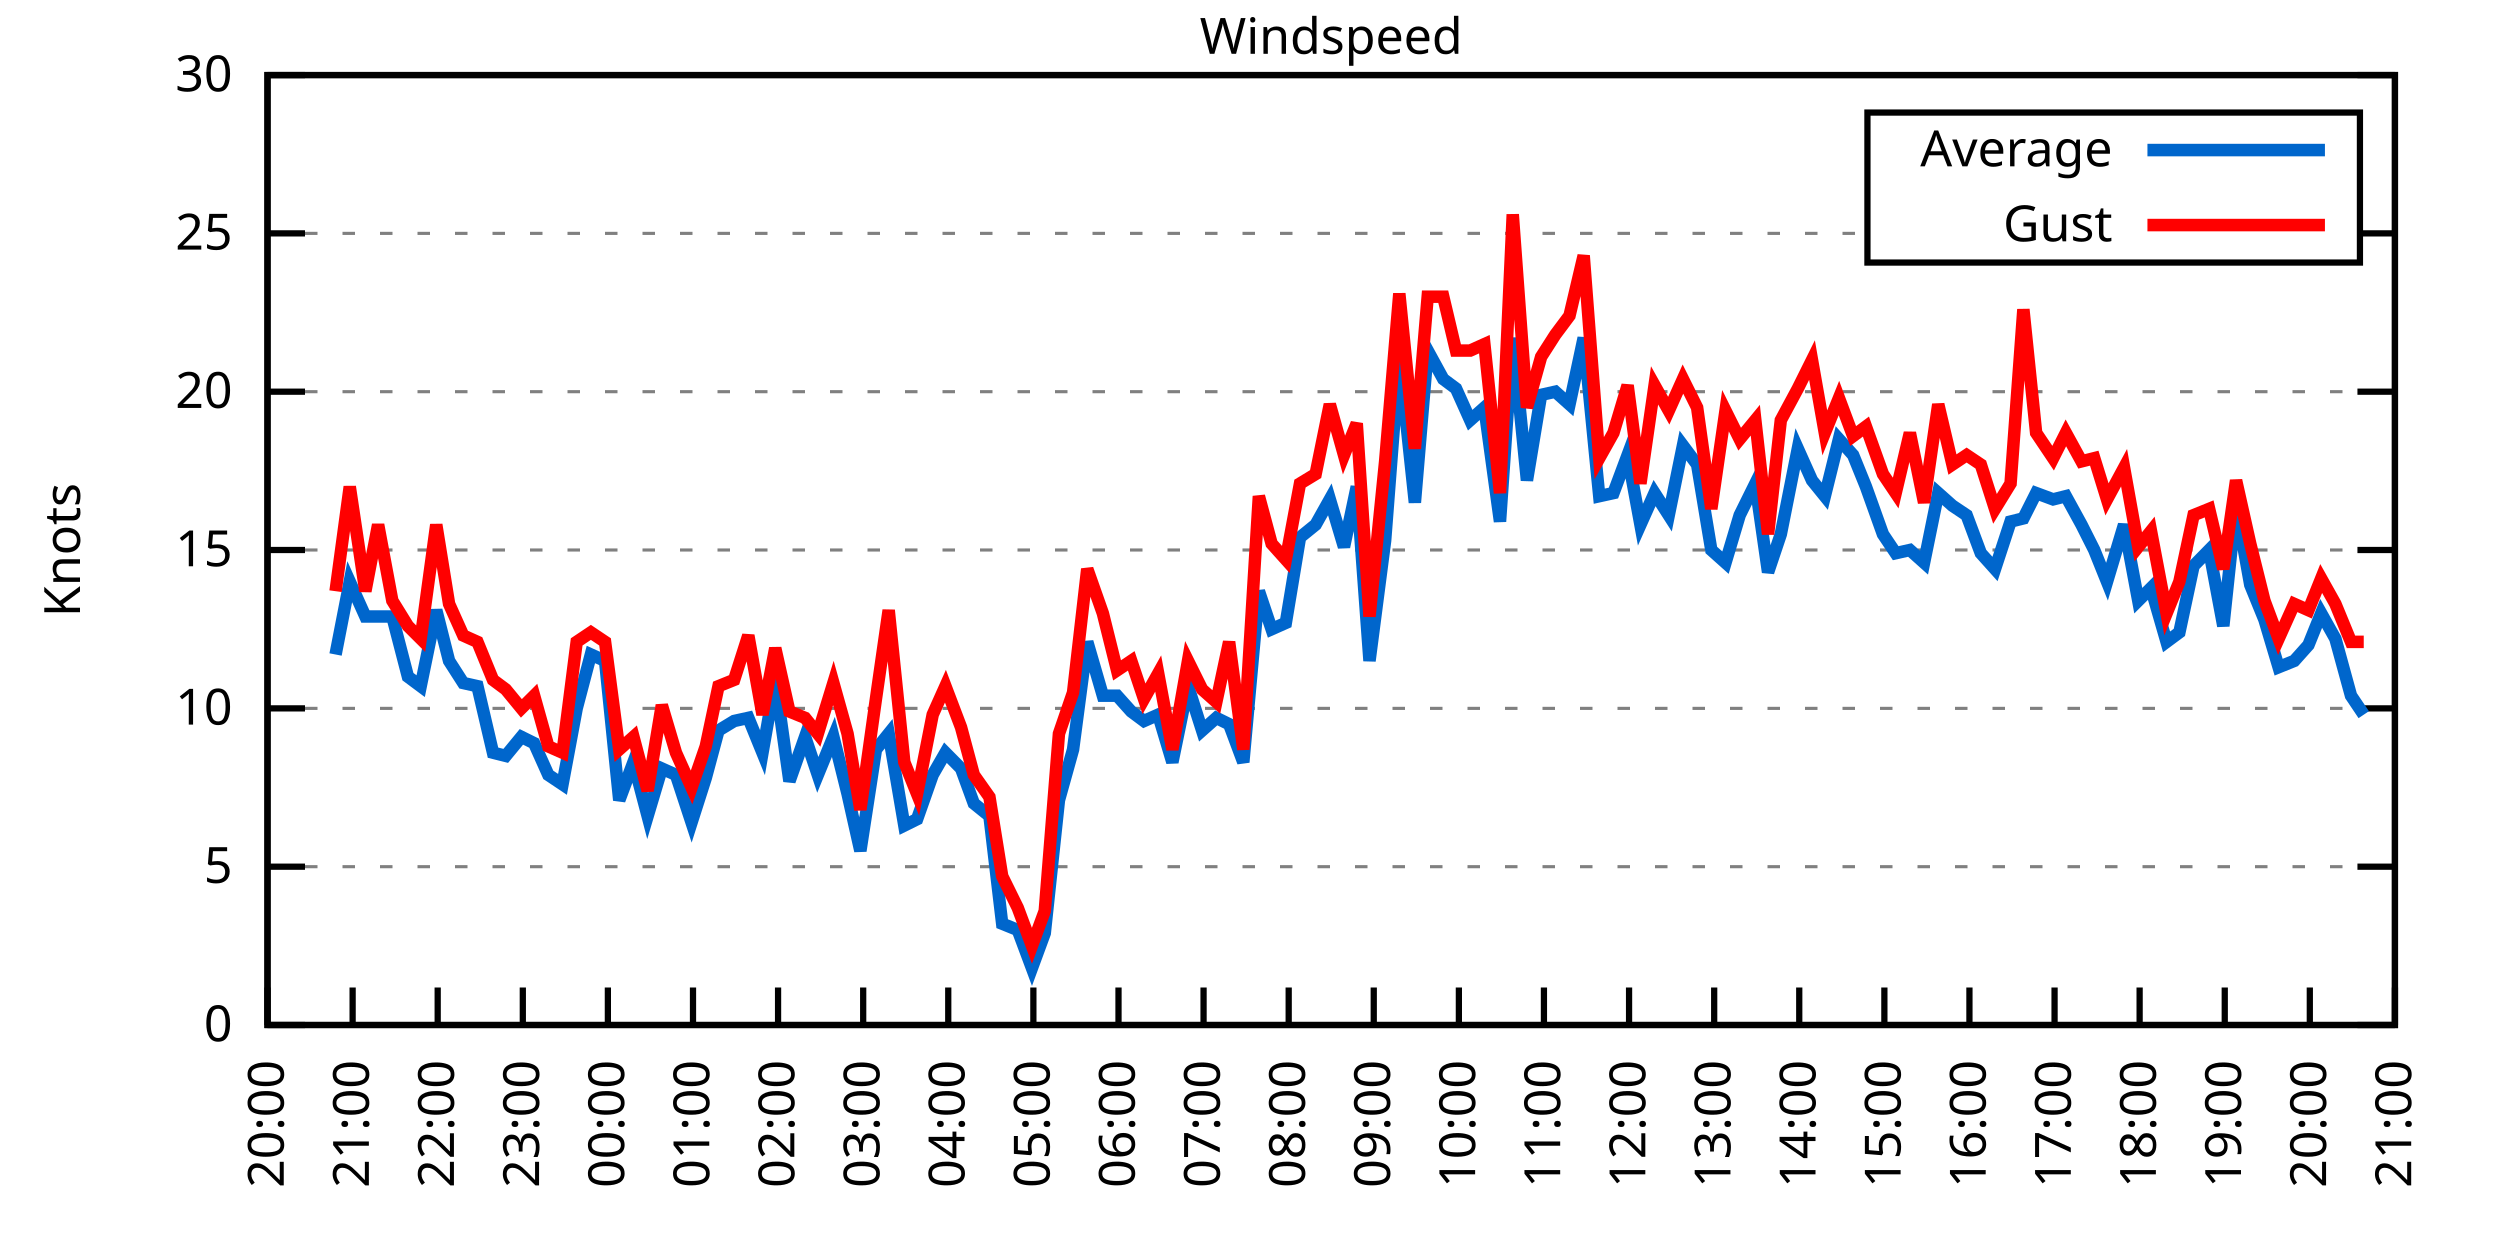
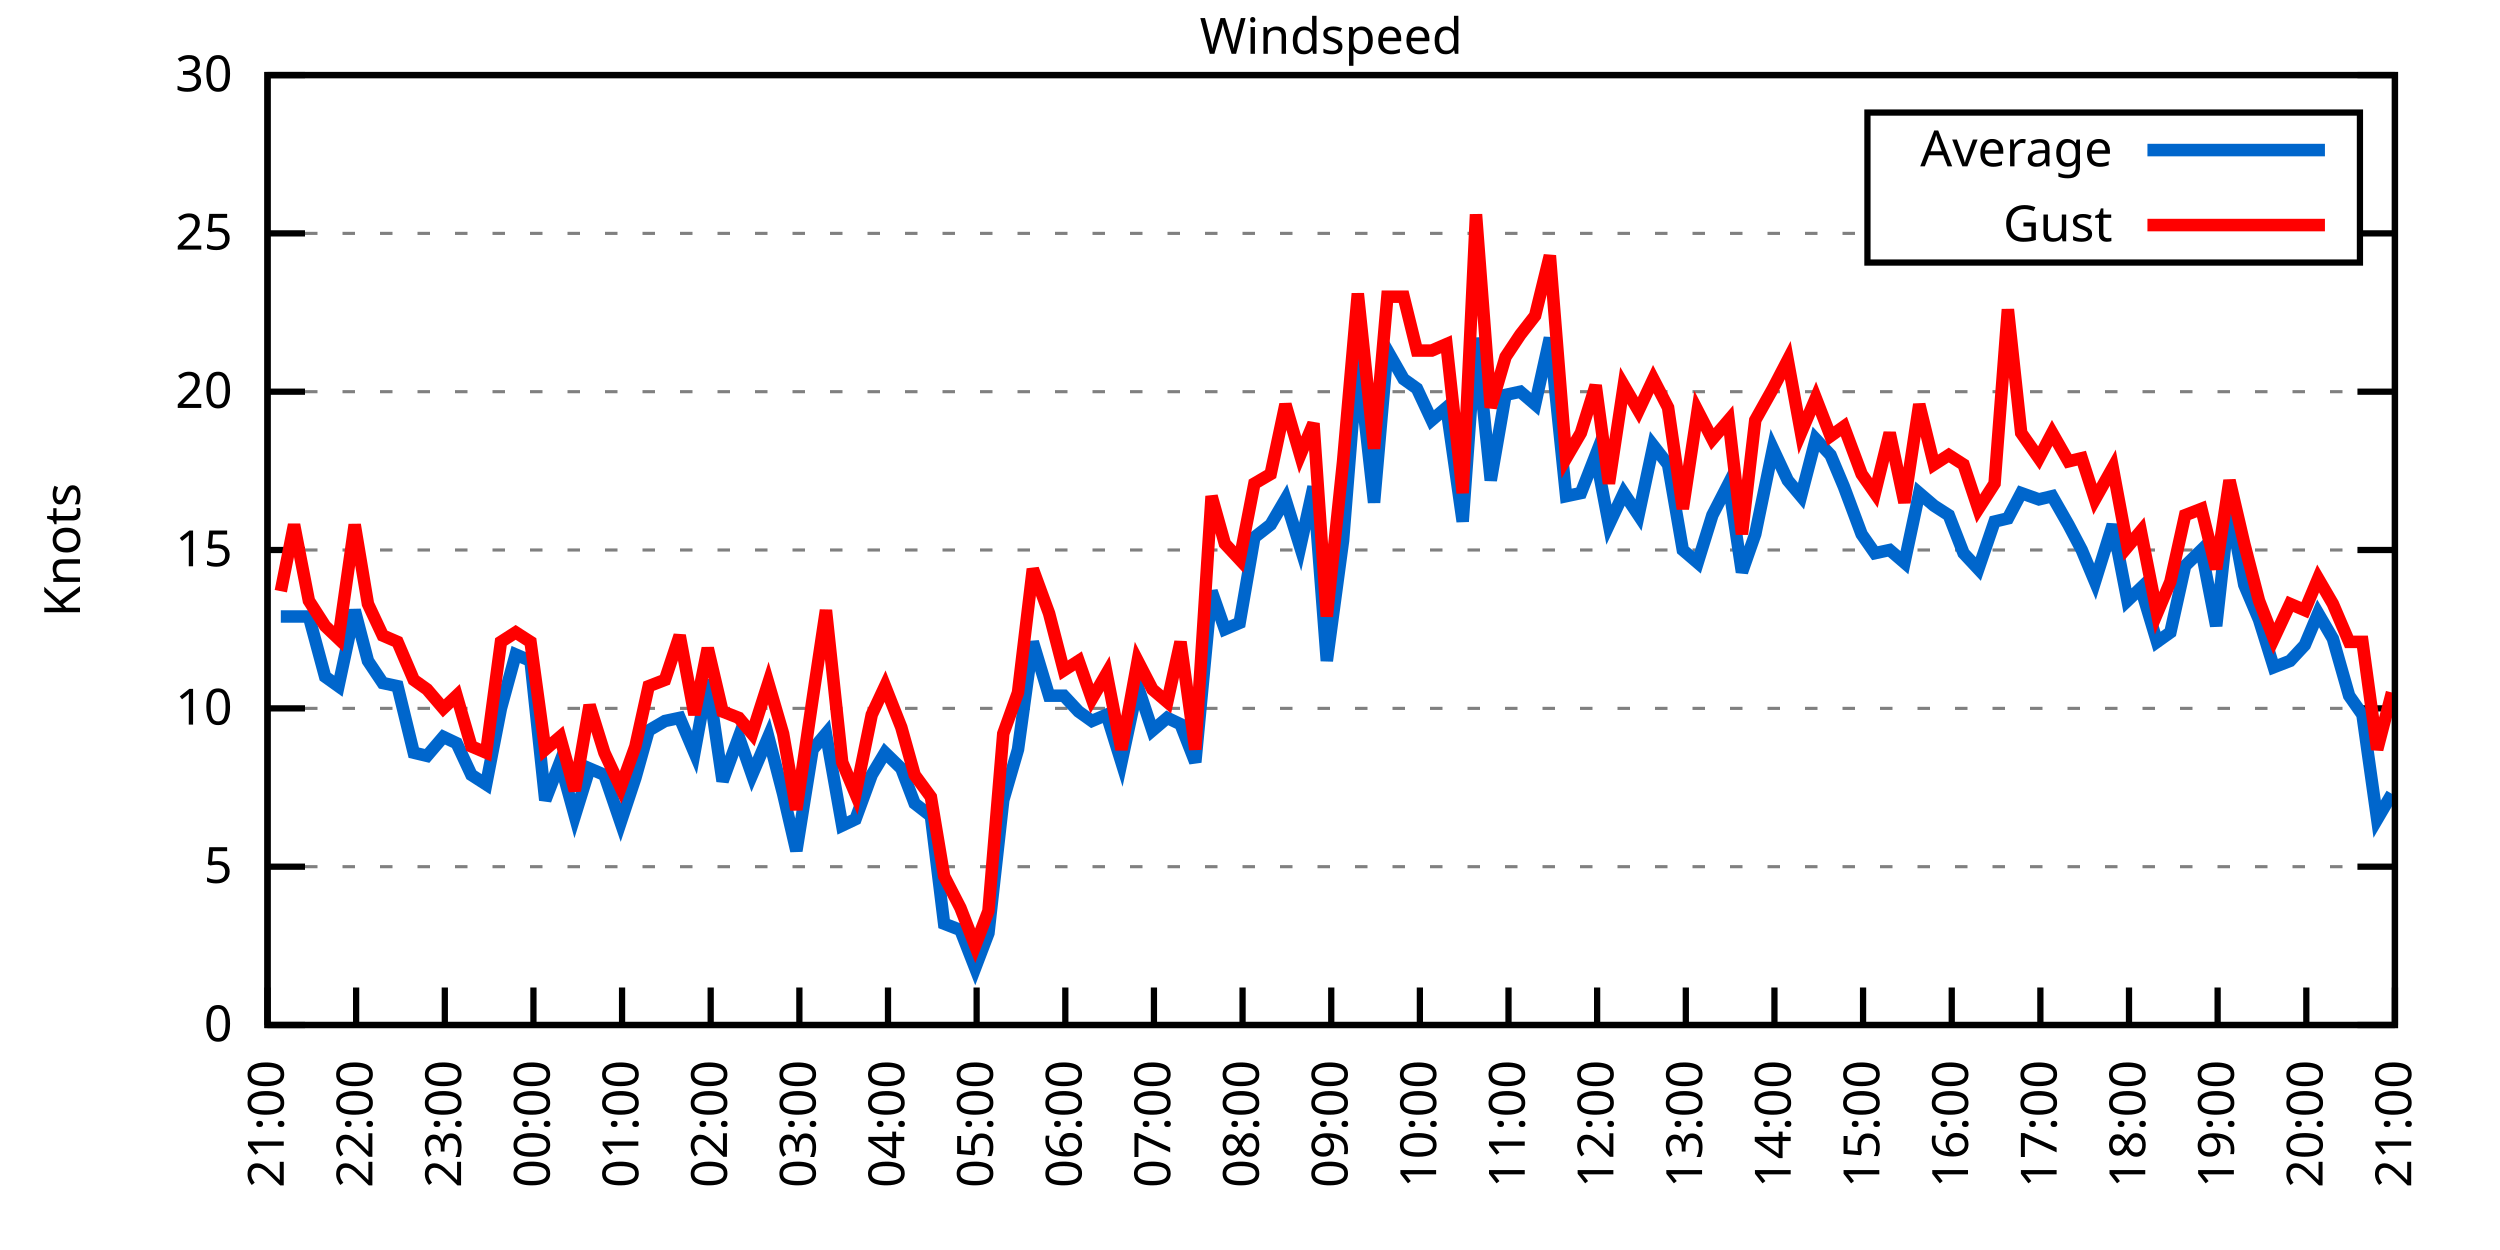
<svg xmlns="http://www.w3.org/2000/svg" xmlns:xlink="http://www.w3.org/1999/xlink" width="400" height="200" viewBox="0 0 400 200">
  <g id="gnuplot_canvas">
    <rect x="0" y="0" width="400" height="200" fill="none" />
    <defs>
      <circle id="gpDot" r="0.5" stroke-width="0.5" stroke="currentColor" />
      <path id="gpPt0" stroke-width="0.333" stroke="currentColor" d="M-1,0 h2 M0,-1 v2" />
      <path id="gpPt1" stroke-width="0.333" stroke="currentColor" d="M-1,-1 L1,1 M1,-1 L-1,1" />
      <path id="gpPt2" stroke-width="0.333" stroke="currentColor" d="M-1,0 L1,0 M0,-1 L0,1 M-1,-1 L1,1 M-1,1 L1,-1" />
      <rect id="gpPt3" stroke-width="0.333" stroke="currentColor" x="-1" y="-1" width="2" height="2" />
      <rect id="gpPt4" stroke-width="0.333" stroke="currentColor" fill="currentColor" x="-1" y="-1" width="2" height="2" />
      <circle id="gpPt5" stroke-width="0.333" stroke="currentColor" cx="0" cy="0" r="1" />
      <use xlink:href="#gpPt5" id="gpPt6" fill="currentColor" stroke="none" />
      <path id="gpPt7" stroke-width="0.333" stroke="currentColor" d="M0,-1.33 L-1.33,0.67 L1.33,0.67 z" />
      <use xlink:href="#gpPt7" id="gpPt8" fill="currentColor" stroke="none" />
      <use xlink:href="#gpPt7" id="gpPt9" stroke="currentColor" transform="rotate(180)" />
      <use xlink:href="#gpPt9" id="gpPt10" fill="currentColor" stroke="none" />
      <use xlink:href="#gpPt3" id="gpPt11" stroke="currentColor" transform="rotate(45)" />
      <use xlink:href="#gpPt11" id="gpPt12" fill="currentColor" stroke="none" />
      <path id="gpPt13" stroke-width="0.333" stroke="currentColor" d="M0,1.330 L1.265,0.411 L0.782,-1.067 L-0.782,-1.076 L-1.265,0.411 z" />
      <use xlink:href="#gpPt13" id="gpPt14" fill="currentColor" stroke="none" />
      <filter id="textbox" filterUnits="objectBoundingBox" x="0" y="0" height="1" width="1">
        <feFlood flood-color="white" flood-opacity="1" result="bgnd" />
        <feComposite in="SourceGraphic" in2="bgnd" operator="atop" />
      </filter>
      <filter id="greybox" filterUnits="objectBoundingBox" x="0" y="0" height="1" width="1">
        <feFlood flood-color="lightgrey" flood-opacity="1" result="grey" />
        <feComposite in="SourceGraphic" in2="grey" operator="atop" />
      </filter>
    </defs>
    <g fill="none" color="white" stroke="currentColor" stroke-width="1.00" stroke-linecap="butt" stroke-linejoin="miter">
</g>
    <g fill="none" color="black" stroke="currentColor" stroke-width="1.00" stroke-linecap="butt" stroke-linejoin="miter">
      <g stroke="none" shape-rendering="crispEdges">
        <polygon fill="rgb(255, 255, 255)" points="42.80,164.00 383.18,164.00 383.18,12.02 42.80,12.02 " />
      </g>
    </g>
    <g fill="none" color="black" stroke="currentColor" stroke-width="1.00" stroke-linecap="butt" stroke-linejoin="miter">
</g>
    <g fill="none" color="black" stroke="black" stroke-width="0.50" stroke-linecap="butt" stroke-linejoin="miter">
</g>
    <g fill="none" color="gray" stroke="currentColor" stroke-width="0.50" stroke-linecap="butt" stroke-linejoin="miter">
      <path stroke="gray" stroke-dasharray="2,4" class="gridline" d="M42.80,164.00 L383.19,164.00  " />
    </g>
    <g fill="none" color="gray" stroke="gray" stroke-width="1.00" stroke-linecap="butt" stroke-linejoin="miter">
</g>
    <g fill="none" color="black" stroke="currentColor" stroke-width="1.00" stroke-linecap="butt" stroke-linejoin="miter">
      <path stroke="black" d="M42.80,164.00 L48.80,164.00 M383.19,164.00 L377.19,164.00  " />
      <g transform="translate(37.20,166.60)" stroke="none" fill="black" font-family="Sans" font-size="8.00" text-anchor="end">
        <text>
          <tspan font-family="Sans"> 0</tspan>
        </text>
      </g>
    </g>
    <g fill="none" color="black" stroke="currentColor" stroke-width="1.00" stroke-linecap="butt" stroke-linejoin="miter">
</g>
    <g fill="none" color="black" stroke="black" stroke-width="0.50" stroke-linecap="butt" stroke-linejoin="miter">
</g>
    <g fill="none" color="gray" stroke="currentColor" stroke-width="0.50" stroke-linecap="butt" stroke-linejoin="miter">
      <path stroke="gray" stroke-dasharray="2,4" class="gridline" d="M42.80,138.67 L383.19,138.67  " />
    </g>
    <g fill="none" color="gray" stroke="gray" stroke-width="1.00" stroke-linecap="butt" stroke-linejoin="miter">
</g>
    <g fill="none" color="black" stroke="currentColor" stroke-width="1.00" stroke-linecap="butt" stroke-linejoin="miter">
      <path stroke="black" d="M42.80,138.67 L48.80,138.67 M383.19,138.67 L377.19,138.67  " />
      <g transform="translate(37.20,141.27)" stroke="none" fill="black" font-family="Sans" font-size="8.00" text-anchor="end">
        <text>
          <tspan font-family="Sans"> 5</tspan>
        </text>
      </g>
    </g>
    <g fill="none" color="black" stroke="currentColor" stroke-width="1.00" stroke-linecap="butt" stroke-linejoin="miter">
</g>
    <g fill="none" color="black" stroke="black" stroke-width="0.50" stroke-linecap="butt" stroke-linejoin="miter">
</g>
    <g fill="none" color="gray" stroke="currentColor" stroke-width="0.50" stroke-linecap="butt" stroke-linejoin="miter">
      <path stroke="gray" stroke-dasharray="2,4" class="gridline" d="M42.80,113.34 L383.19,113.34  " />
    </g>
    <g fill="none" color="gray" stroke="gray" stroke-width="1.00" stroke-linecap="butt" stroke-linejoin="miter">
</g>
    <g fill="none" color="black" stroke="currentColor" stroke-width="1.00" stroke-linecap="butt" stroke-linejoin="miter">
      <path stroke="black" d="M42.80,113.34 L48.80,113.34 M383.19,113.34 L377.19,113.34  " />
      <g transform="translate(37.20,115.94)" stroke="none" fill="black" font-family="Sans" font-size="8.00" text-anchor="end">
        <text>
          <tspan font-family="Sans"> 10</tspan>
        </text>
      </g>
    </g>
    <g fill="none" color="black" stroke="currentColor" stroke-width="1.00" stroke-linecap="butt" stroke-linejoin="miter">
</g>
    <g fill="none" color="black" stroke="black" stroke-width="0.50" stroke-linecap="butt" stroke-linejoin="miter">
</g>
    <g fill="none" color="gray" stroke="currentColor" stroke-width="0.50" stroke-linecap="butt" stroke-linejoin="miter">
      <path stroke="gray" stroke-dasharray="2,4" class="gridline" d="M42.80,88.00 L383.19,88.00  " />
    </g>
    <g fill="none" color="gray" stroke="gray" stroke-width="1.00" stroke-linecap="butt" stroke-linejoin="miter">
</g>
    <g fill="none" color="black" stroke="currentColor" stroke-width="1.00" stroke-linecap="butt" stroke-linejoin="miter">
      <path stroke="black" d="M42.80,88.00 L48.80,88.00 M383.19,88.00 L377.19,88.00  " />
      <g transform="translate(37.20,90.60)" stroke="none" fill="black" font-family="Sans" font-size="8.00" text-anchor="end">
        <text>
          <tspan font-family="Sans"> 15</tspan>
        </text>
      </g>
    </g>
    <g fill="none" color="black" stroke="currentColor" stroke-width="1.00" stroke-linecap="butt" stroke-linejoin="miter">
</g>
    <g fill="none" color="black" stroke="black" stroke-width="0.50" stroke-linecap="butt" stroke-linejoin="miter">
</g>
    <g fill="none" color="gray" stroke="currentColor" stroke-width="0.50" stroke-linecap="butt" stroke-linejoin="miter">
      <path stroke="gray" stroke-dasharray="2,4" class="gridline" d="M42.80,62.67 L383.19,62.67  " />
    </g>
    <g fill="none" color="gray" stroke="gray" stroke-width="1.00" stroke-linecap="butt" stroke-linejoin="miter">
</g>
    <g fill="none" color="black" stroke="currentColor" stroke-width="1.00" stroke-linecap="butt" stroke-linejoin="miter">
      <path stroke="black" d="M42.80,62.67 L48.80,62.67 M383.19,62.67 L377.19,62.67  " />
      <g transform="translate(37.20,65.27)" stroke="none" fill="black" font-family="Sans" font-size="8.00" text-anchor="end">
        <text>
          <tspan font-family="Sans"> 20</tspan>
        </text>
      </g>
    </g>
    <g fill="none" color="black" stroke="currentColor" stroke-width="1.00" stroke-linecap="butt" stroke-linejoin="miter">
</g>
    <g fill="none" color="black" stroke="black" stroke-width="0.50" stroke-linecap="butt" stroke-linejoin="miter">
</g>
    <g fill="none" color="gray" stroke="currentColor" stroke-width="0.50" stroke-linecap="butt" stroke-linejoin="miter">
      <path stroke="gray" stroke-dasharray="2,4" class="gridline" d="M42.80,37.34 L298.79,37.34 M377.59,37.34 L383.19,37.34  " />
    </g>
    <g fill="none" color="gray" stroke="gray" stroke-width="1.00" stroke-linecap="butt" stroke-linejoin="miter">
</g>
    <g fill="none" color="black" stroke="currentColor" stroke-width="1.00" stroke-linecap="butt" stroke-linejoin="miter">
      <path stroke="black" d="M42.80,37.34 L48.80,37.34 M383.19,37.34 L377.19,37.34  " />
      <g transform="translate(37.20,39.94)" stroke="none" fill="black" font-family="Sans" font-size="8.00" text-anchor="end">
        <text>
          <tspan font-family="Sans"> 25</tspan>
        </text>
      </g>
    </g>
    <g fill="none" color="black" stroke="currentColor" stroke-width="1.00" stroke-linecap="butt" stroke-linejoin="miter">
</g>
    <g fill="none" color="black" stroke="black" stroke-width="0.50" stroke-linecap="butt" stroke-linejoin="miter">
</g>
    <g fill="none" color="gray" stroke="currentColor" stroke-width="0.50" stroke-linecap="butt" stroke-linejoin="miter">
      <path stroke="gray" stroke-dasharray="2,4" class="gridline" d="M42.80,12.01 L383.19,12.01  " />
    </g>
    <g fill="none" color="gray" stroke="gray" stroke-width="1.00" stroke-linecap="butt" stroke-linejoin="miter">
</g>
    <g fill="none" color="black" stroke="currentColor" stroke-width="1.00" stroke-linecap="butt" stroke-linejoin="miter">
      <path stroke="black" d="M42.80,12.01 L48.80,12.01 M383.19,12.01 L377.19,12.01  " />
      <g transform="translate(37.20,14.61)" stroke="none" fill="black" font-family="Sans" font-size="8.00" text-anchor="end">
        <text>
          <tspan font-family="Sans"> 30</tspan>
        </text>
      </g>
    </g>
    <g fill="none" color="black" stroke="currentColor" stroke-width="1.00" stroke-linecap="butt" stroke-linejoin="miter">
      <path stroke="black" d="M42.80,164.00 L42.80,158.00  " />
      <g transform="translate(45.40,169.60) rotate(270.00)" stroke="none" fill="black" font-family="Sans" font-size="8.00" text-anchor="end">
        <text>
-           <tspan font-family="Sans">20:00</tspan>
-         </text>
-       </g>
-     </g>
-     <g fill="none" color="black" stroke="currentColor" stroke-width="1.00" stroke-linecap="butt" stroke-linejoin="miter">
-       <path stroke="black" d="M56.42,164.00 L56.42,158.00  " />
-       <g transform="translate(59.02,169.60) rotate(270.00)" stroke="none" fill="black" font-family="Sans" font-size="8.00" text-anchor="end">
-         <text>
          <tspan font-family="Sans">21:00</tspan>
        </text>
      </g>
    </g>
    <g fill="none" color="black" stroke="currentColor" stroke-width="1.00" stroke-linecap="butt" stroke-linejoin="miter">
-       <path stroke="black" d="M70.03,164.00 L70.03,158.00  " />
-       <g transform="translate(72.63,169.60) rotate(270.00)" stroke="none" fill="black" font-family="Sans" font-size="8.00" text-anchor="end">
+       <path stroke="black" d="M56.98,164.00 L56.98,158.00  " />
+       <g transform="translate(59.58,169.60) rotate(270.00)" stroke="none" fill="black" font-family="Sans" font-size="8.00" text-anchor="end">
        <text>
          <tspan font-family="Sans">22:00</tspan>
        </text>
      </g>
    </g>
    <g fill="none" color="black" stroke="currentColor" stroke-width="1.00" stroke-linecap="butt" stroke-linejoin="miter">
-       <path stroke="black" d="M83.65,164.00 L83.65,158.00  " />
-       <g transform="translate(86.25,169.60) rotate(270.00)" stroke="none" fill="black" font-family="Sans" font-size="8.00" text-anchor="end">
+       <path stroke="black" d="M71.17,164.00 L71.17,158.00  " />
+       <g transform="translate(73.77,169.60) rotate(270.00)" stroke="none" fill="black" font-family="Sans" font-size="8.00" text-anchor="end">
        <text>
          <tspan font-family="Sans">23:00</tspan>
        </text>
      </g>
    </g>
    <g fill="none" color="black" stroke="currentColor" stroke-width="1.00" stroke-linecap="butt" stroke-linejoin="miter">
-       <path stroke="black" d="M97.26,164.00 L97.26,158.00  " />
-       <g transform="translate(99.86,169.60) rotate(270.00)" stroke="none" fill="black" font-family="Sans" font-size="8.00" text-anchor="end">
+       <path stroke="black" d="M85.35,164.00 L85.35,158.00  " />
+       <g transform="translate(87.95,169.60) rotate(270.00)" stroke="none" fill="black" font-family="Sans" font-size="8.00" text-anchor="end">
        <text>
          <tspan font-family="Sans">00:00</tspan>
        </text>
      </g>
    </g>
    <g fill="none" color="black" stroke="currentColor" stroke-width="1.00" stroke-linecap="butt" stroke-linejoin="miter">
-       <path stroke="black" d="M110.88,164.00 L110.88,158.00  " />
-       <g transform="translate(113.48,169.60) rotate(270.00)" stroke="none" fill="black" font-family="Sans" font-size="8.00" text-anchor="end">
+       <path stroke="black" d="M99.53,164.00 L99.53,158.00  " />
+       <g transform="translate(102.13,169.60) rotate(270.00)" stroke="none" fill="black" font-family="Sans" font-size="8.00" text-anchor="end">
        <text>
          <tspan font-family="Sans">01:00</tspan>
        </text>
      </g>
    </g>
    <g fill="none" color="black" stroke="currentColor" stroke-width="1.00" stroke-linecap="butt" stroke-linejoin="miter">
-       <path stroke="black" d="M124.49,164.00 L124.49,158.00  " />
-       <g transform="translate(127.09,169.60) rotate(270.00)" stroke="none" fill="black" font-family="Sans" font-size="8.00" text-anchor="end">
+       <path stroke="black" d="M113.71,164.00 L113.71,158.00  " />
+       <g transform="translate(116.31,169.60) rotate(270.00)" stroke="none" fill="black" font-family="Sans" font-size="8.00" text-anchor="end">
        <text>
          <tspan font-family="Sans">02:00</tspan>
        </text>
      </g>
    </g>
    <g fill="none" color="black" stroke="currentColor" stroke-width="1.00" stroke-linecap="butt" stroke-linejoin="miter">
-       <path stroke="black" d="M138.11,164.00 L138.11,158.00  " />
-       <g transform="translate(140.71,169.60) rotate(270.00)" stroke="none" fill="black" font-family="Sans" font-size="8.00" text-anchor="end">
+       <path stroke="black" d="M127.90,164.00 L127.90,158.00  " />
+       <g transform="translate(130.50,169.60) rotate(270.00)" stroke="none" fill="black" font-family="Sans" font-size="8.00" text-anchor="end">
        <text>
          <tspan font-family="Sans">03:00</tspan>
        </text>
      </g>
    </g>
    <g fill="none" color="black" stroke="currentColor" stroke-width="1.00" stroke-linecap="butt" stroke-linejoin="miter">
-       <path stroke="black" d="M151.72,164.00 L151.72,158.00  " />
-       <g transform="translate(154.32,169.60) rotate(270.00)" stroke="none" fill="black" font-family="Sans" font-size="8.00" text-anchor="end">
+       <path stroke="black" d="M142.08,164.00 L142.08,158.00  " />
+       <g transform="translate(144.68,169.60) rotate(270.00)" stroke="none" fill="black" font-family="Sans" font-size="8.00" text-anchor="end">
        <text>
          <tspan font-family="Sans">04:00</tspan>
        </text>
      </g>
    </g>
    <g fill="none" color="black" stroke="currentColor" stroke-width="1.00" stroke-linecap="butt" stroke-linejoin="miter">
-       <path stroke="black" d="M165.34,164.00 L165.34,158.00  " />
-       <g transform="translate(167.94,169.60) rotate(270.00)" stroke="none" fill="black" font-family="Sans" font-size="8.00" text-anchor="end">
+       <path stroke="black" d="M156.26,164.00 L156.26,158.00  " />
+       <g transform="translate(158.86,169.60) rotate(270.00)" stroke="none" fill="black" font-family="Sans" font-size="8.00" text-anchor="end">
        <text>
          <tspan font-family="Sans">05:00</tspan>
        </text>
      </g>
    </g>
    <g fill="none" color="black" stroke="currentColor" stroke-width="1.00" stroke-linecap="butt" stroke-linejoin="miter">
-       <path stroke="black" d="M178.96,164.00 L178.96,158.00  " />
-       <g transform="translate(181.56,169.60) rotate(270.00)" stroke="none" fill="black" font-family="Sans" font-size="8.00" text-anchor="end">
+       <path stroke="black" d="M170.45,164.00 L170.45,158.00  " />
+       <g transform="translate(173.05,169.60) rotate(270.00)" stroke="none" fill="black" font-family="Sans" font-size="8.00" text-anchor="end">
        <text>
          <tspan font-family="Sans">06:00</tspan>
        </text>
      </g>
    </g>
    <g fill="none" color="black" stroke="currentColor" stroke-width="1.00" stroke-linecap="butt" stroke-linejoin="miter">
-       <path stroke="black" d="M192.57,164.00 L192.57,158.00  " />
-       <g transform="translate(195.17,169.60) rotate(270.00)" stroke="none" fill="black" font-family="Sans" font-size="8.00" text-anchor="end">
+       <path stroke="black" d="M184.63,164.00 L184.63,158.00  " />
+       <g transform="translate(187.23,169.60) rotate(270.00)" stroke="none" fill="black" font-family="Sans" font-size="8.00" text-anchor="end">
        <text>
          <tspan font-family="Sans">07:00</tspan>
        </text>
      </g>
    </g>
    <g fill="none" color="black" stroke="currentColor" stroke-width="1.00" stroke-linecap="butt" stroke-linejoin="miter">
-       <path stroke="black" d="M206.19,164.00 L206.19,158.00  " />
-       <g transform="translate(208.79,169.60) rotate(270.00)" stroke="none" fill="black" font-family="Sans" font-size="8.00" text-anchor="end">
+       <path stroke="black" d="M198.81,164.00 L198.81,158.00  " />
+       <g transform="translate(201.41,169.60) rotate(270.00)" stroke="none" fill="black" font-family="Sans" font-size="8.00" text-anchor="end">
        <text>
          <tspan font-family="Sans">08:00</tspan>
        </text>
      </g>
    </g>
    <g fill="none" color="black" stroke="currentColor" stroke-width="1.00" stroke-linecap="butt" stroke-linejoin="miter">
-       <path stroke="black" d="M219.80,164.00 L219.80,158.00  " />
-       <g transform="translate(222.40,169.60) rotate(270.00)" stroke="none" fill="black" font-family="Sans" font-size="8.00" text-anchor="end">
+       <path stroke="black" d="M213.00,164.00 L213.00,158.00  " />
+       <g transform="translate(215.60,169.60) rotate(270.00)" stroke="none" fill="black" font-family="Sans" font-size="8.00" text-anchor="end">
        <text>
          <tspan font-family="Sans">09:00</tspan>
        </text>
      </g>
    </g>
    <g fill="none" color="black" stroke="currentColor" stroke-width="1.00" stroke-linecap="butt" stroke-linejoin="miter">
-       <path stroke="black" d="M233.42,164.00 L233.42,158.00  " />
-       <g transform="translate(236.02,169.60) rotate(270.00)" stroke="none" fill="black" font-family="Sans" font-size="8.00" text-anchor="end">
+       <path stroke="black" d="M227.18,164.00 L227.18,158.00  " />
+       <g transform="translate(229.78,169.60) rotate(270.00)" stroke="none" fill="black" font-family="Sans" font-size="8.00" text-anchor="end">
        <text>
          <tspan font-family="Sans">10:00</tspan>
        </text>
      </g>
    </g>
    <g fill="none" color="black" stroke="currentColor" stroke-width="1.00" stroke-linecap="butt" stroke-linejoin="miter">
-       <path stroke="black" d="M247.03,164.00 L247.03,158.00  " />
-       <g transform="translate(249.63,169.60) rotate(270.00)" stroke="none" fill="black" font-family="Sans" font-size="8.00" text-anchor="end">
+       <path stroke="black" d="M241.36,164.00 L241.36,158.00  " />
+       <g transform="translate(243.96,169.60) rotate(270.00)" stroke="none" fill="black" font-family="Sans" font-size="8.00" text-anchor="end">
        <text>
          <tspan font-family="Sans">11:00</tspan>
        </text>
      </g>
    </g>
    <g fill="none" color="black" stroke="currentColor" stroke-width="1.00" stroke-linecap="butt" stroke-linejoin="miter">
-       <path stroke="black" d="M260.65,164.00 L260.65,158.00  " />
-       <g transform="translate(263.25,169.60) rotate(270.00)" stroke="none" fill="black" font-family="Sans" font-size="8.00" text-anchor="end">
+       <path stroke="black" d="M255.54,164.00 L255.54,158.00  " />
+       <g transform="translate(258.14,169.60) rotate(270.00)" stroke="none" fill="black" font-family="Sans" font-size="8.00" text-anchor="end">
        <text>
          <tspan font-family="Sans">12:00</tspan>
        </text>
      </g>
    </g>
    <g fill="none" color="black" stroke="currentColor" stroke-width="1.00" stroke-linecap="butt" stroke-linejoin="miter">
-       <path stroke="black" d="M274.27,164.00 L274.27,158.00  " />
-       <g transform="translate(276.87,169.60) rotate(270.00)" stroke="none" fill="black" font-family="Sans" font-size="8.00" text-anchor="end">
+       <path stroke="black" d="M269.73,164.00 L269.73,158.00  " />
+       <g transform="translate(272.33,169.60) rotate(270.00)" stroke="none" fill="black" font-family="Sans" font-size="8.00" text-anchor="end">
        <text>
          <tspan font-family="Sans">13:00</tspan>
        </text>
      </g>
    </g>
    <g fill="none" color="black" stroke="currentColor" stroke-width="1.00" stroke-linecap="butt" stroke-linejoin="miter">
-       <path stroke="black" d="M287.88,164.00 L287.88,158.00  " />
-       <g transform="translate(290.48,169.60) rotate(270.00)" stroke="none" fill="black" font-family="Sans" font-size="8.00" text-anchor="end">
+       <path stroke="black" d="M283.91,164.00 L283.91,158.00  " />
+       <g transform="translate(286.51,169.60) rotate(270.00)" stroke="none" fill="black" font-family="Sans" font-size="8.00" text-anchor="end">
        <text>
          <tspan font-family="Sans">14:00</tspan>
        </text>
      </g>
    </g>
    <g fill="none" color="black" stroke="currentColor" stroke-width="1.00" stroke-linecap="butt" stroke-linejoin="miter">
-       <path stroke="black" d="M301.50,164.00 L301.50,158.00  " />
-       <g transform="translate(304.10,169.60) rotate(270.00)" stroke="none" fill="black" font-family="Sans" font-size="8.00" text-anchor="end">
+       <path stroke="black" d="M298.09,164.00 L298.09,158.00  " />
+       <g transform="translate(300.69,169.60) rotate(270.00)" stroke="none" fill="black" font-family="Sans" font-size="8.00" text-anchor="end">
        <text>
          <tspan font-family="Sans">15:00</tspan>
        </text>
      </g>
    </g>
    <g fill="none" color="black" stroke="currentColor" stroke-width="1.00" stroke-linecap="butt" stroke-linejoin="miter">
-       <path stroke="black" d="M315.11,164.00 L315.11,158.00  " />
-       <g transform="translate(317.71,169.60) rotate(270.00)" stroke="none" fill="black" font-family="Sans" font-size="8.00" text-anchor="end">
+       <path stroke="black" d="M312.28,164.00 L312.28,158.00  " />
+       <g transform="translate(314.88,169.60) rotate(270.00)" stroke="none" fill="black" font-family="Sans" font-size="8.00" text-anchor="end">
        <text>
          <tspan font-family="Sans">16:00</tspan>
        </text>
      </g>
    </g>
    <g fill="none" color="black" stroke="currentColor" stroke-width="1.00" stroke-linecap="butt" stroke-linejoin="miter">
-       <path stroke="black" d="M328.73,164.00 L328.73,158.00  " />
-       <g transform="translate(331.33,169.60) rotate(270.00)" stroke="none" fill="black" font-family="Sans" font-size="8.00" text-anchor="end">
+       <path stroke="black" d="M326.46,164.00 L326.46,158.00  " />
+       <g transform="translate(329.06,169.60) rotate(270.00)" stroke="none" fill="black" font-family="Sans" font-size="8.00" text-anchor="end">
        <text>
          <tspan font-family="Sans">17:00</tspan>
        </text>
      </g>
    </g>
    <g fill="none" color="black" stroke="currentColor" stroke-width="1.00" stroke-linecap="butt" stroke-linejoin="miter">
-       <path stroke="black" d="M342.34,164.00 L342.34,158.00  " />
-       <g transform="translate(344.94,169.60) rotate(270.00)" stroke="none" fill="black" font-family="Sans" font-size="8.00" text-anchor="end">
+       <path stroke="black" d="M340.64,164.00 L340.64,158.00  " />
+       <g transform="translate(343.24,169.60) rotate(270.00)" stroke="none" fill="black" font-family="Sans" font-size="8.00" text-anchor="end">
        <text>
          <tspan font-family="Sans">18:00</tspan>
        </text>
      </g>
    </g>
    <g fill="none" color="black" stroke="currentColor" stroke-width="1.00" stroke-linecap="butt" stroke-linejoin="miter">
-       <path stroke="black" d="M355.96,164.00 L355.96,158.00  " />
-       <g transform="translate(358.56,169.60) rotate(270.00)" stroke="none" fill="black" font-family="Sans" font-size="8.00" text-anchor="end">
+       <path stroke="black" d="M354.82,164.00 L354.82,158.00  " />
+       <g transform="translate(357.42,169.60) rotate(270.00)" stroke="none" fill="black" font-family="Sans" font-size="8.00" text-anchor="end">
        <text>
          <tspan font-family="Sans">19:00</tspan>
        </text>
      </g>
    </g>
    <g fill="none" color="black" stroke="currentColor" stroke-width="1.00" stroke-linecap="butt" stroke-linejoin="miter">
-       <path stroke="black" d="M369.57,164.00 L369.57,158.00  " />
-       <g transform="translate(372.17,169.60) rotate(270.00)" stroke="none" fill="black" font-family="Sans" font-size="8.00" text-anchor="end">
+       <path stroke="black" d="M369.01,164.00 L369.01,158.00  " />
+       <g transform="translate(371.61,169.60) rotate(270.00)" stroke="none" fill="black" font-family="Sans" font-size="8.00" text-anchor="end">
        <text>
          <tspan font-family="Sans">20:00</tspan>
        </text>
      </g>
    </g>
    <g fill="none" color="black" stroke="currentColor" stroke-width="1.00" stroke-linecap="butt" stroke-linejoin="miter">
      <path stroke="black" d="M383.19,164.00 L383.19,158.00  " />
      <g transform="translate(385.79,169.60) rotate(270.00)" stroke="none" fill="black" font-family="Sans" font-size="8.00" text-anchor="end">
        <text>
          <tspan font-family="Sans">21:00</tspan>
        </text>
      </g>
    </g>
    <g fill="none" color="black" stroke="currentColor" stroke-width="1.00" stroke-linecap="butt" stroke-linejoin="miter">
</g>
    <g fill="none" color="black" stroke="currentColor" stroke-width="1.00" stroke-linecap="butt" stroke-linejoin="miter">
      <path stroke="black" d="M42.80,12.01 L42.80,164.00 L383.19,164.00 L383.19,12.01 L42.80,12.01 Z  " />
    </g>
    <g fill="none" color="black" stroke="currentColor" stroke-width="1.00" stroke-linecap="butt" stroke-linejoin="miter">
</g>
    <g fill="none" color="black" stroke="currentColor" stroke-width="1.00" stroke-linecap="butt" stroke-linejoin="miter">
      <path stroke="black" d="M298.79,42.01 L298.79,18.01 L377.59,18.01 L377.59,42.01 L298.79,42.01 Z  " />
    </g>
    <g id="Windspeed_plot_1">
      <g fill="none" color="white" stroke="black" stroke-width="2.00" stroke-linecap="butt" stroke-linejoin="miter">
</g>
      <g fill="none" color="black" stroke="currentColor" stroke-width="2.00" stroke-linecap="butt" stroke-linejoin="miter">
        <g transform="translate(337.99,26.61)" stroke="none" fill="black" font-family="Sans" font-size="8.00" text-anchor="end">
          <text>
            <tspan font-family="Sans">Average</tspan>
          </text>
        </g>
      </g>
      <g fill="none" color="black" stroke="currentColor" stroke-width="2.00" stroke-linecap="butt" stroke-linejoin="miter">
-         <path stroke="rgb(  0, 102, 204)" d="M343.59,24.01 L371.99,24.01 M53.69,104.72 L55.96,93.07 L58.46,98.64 L60.50,98.64 L62.77,98.64 L65.27,108.27   L67.31,109.79 L69.80,97.63 L71.85,105.74 L74.12,109.28 L76.39,109.79 L78.88,120.43 L80.92,120.94 L83.42,117.90   L85.46,118.91 L87.73,123.98 L90.00,125.50 L92.27,113.34 L94.54,104.72 L96.81,105.74 L99.08,128.03 L101.35,121.95   L103.62,130.56 L105.89,122.96 L108.15,123.98 L110.65,131.58 L112.92,124.48 L114.96,116.88 L117.46,115.36 L119.73,114.86   L122.00,120.43 L124.04,108.78 L126.31,124.99 L128.81,117.90 L130.85,123.98 L133.34,117.90 L135.61,127.02 L137.66,136.14   L140.15,119.92 L142.19,117.39 L144.69,132.08 L146.73,131.07 L149.23,123.98 L151.27,120.43 L153.77,122.96 L155.81,128.54   L158.31,130.56 L160.35,147.79 L162.84,148.80 L165.11,154.88 L167.16,149.31 L169.43,128.03 L171.69,119.92 L173.96,102.70   L176.46,111.31 L178.73,111.31 L181.00,113.84 L183.04,115.36 L185.31,114.35 L187.58,121.95 L190.08,109.79 L192.34,116.88   L194.61,114.86 L196.66,115.87 L198.93,121.95 L201.42,94.59 L203.46,100.67 L205.73,99.66 L208.00,85.98 L210.50,83.95   L212.77,79.90 L215.04,87.50 L217.08,77.87 L219.12,105.74 L221.62,86.49 L223.89,57.10 L226.38,80.41 L228.43,56.09   L230.92,60.65 L232.96,62.17 L235.23,67.23 L237.50,65.21 L240.00,83.45 L242.04,54.06 L244.31,76.86 L246.58,63.18   L248.85,62.67 L251.12,64.70 L253.39,54.06 L255.88,79.39 L258.15,78.89 L260.42,72.81 L262.47,83.95 L264.73,78.89   L267.00,82.43 L269.27,71.29 L271.54,74.33 L273.81,88.00 L276.08,90.03 L278.35,82.43 L280.85,77.37 L282.89,91.55   L284.93,85.47 L287.65,71.79 L289.92,76.86 L291.97,79.39 L294.23,70.27 L296.50,72.81 L298.55,77.87 L301.27,85.47   L303.31,88.51 L305.58,88.00 L307.85,90.03 L310.12,78.89 L312.39,80.91 L314.66,82.43 L316.93,88.51 L319.20,91.04   L321.69,83.45 L323.74,82.94 L325.78,78.89 L328.50,79.90 L330.54,79.39 L333.04,83.95 L335.08,88.00 L337.12,93.07   L339.85,83.95 L342.12,96.11 L344.16,94.08 L346.65,102.70 L348.70,101.18 L350.97,90.54 L353.46,88.00 L355.73,100.16   L357.77,80.91 L360.04,93.58 L362.31,99.15 L364.58,106.75 L367.08,105.74 L369.35,103.20 L371.39,98.14 L373.66,102.19   L376.16,111.31 L378.20,114.35  " />
+         <path stroke="rgb(  0, 102, 204)" d="M343.59,24.01 L371.99,24.01 M44.93,98.64 L47.05,98.64 L49.42,98.64 L52.02,108.27 L54.15,109.79 L56.75,97.63   L58.87,105.74 L61.24,109.28 L63.60,109.79 L66.20,120.43 L68.33,120.94 L70.93,117.90 L73.06,118.91 L75.42,123.98   L77.78,125.50 L80.15,113.34 L82.51,104.72 L84.88,105.74 L87.24,128.03 L89.60,121.95 L91.97,130.56 L94.33,122.96   L96.70,123.98 L99.30,131.58 L101.66,124.48 L103.79,116.88 L106.39,115.36 L108.75,114.86 L111.11,120.43 L113.24,108.78   L115.61,124.99 L118.21,117.90 L120.33,123.98 L122.93,117.90 L125.30,127.02 L127.42,136.14 L130.02,119.92 L132.15,117.39   L134.75,132.08 L136.88,131.07 L139.48,123.98 L141.61,120.43 L144.21,122.96 L146.34,128.54 L148.94,130.56 L151.06,147.79   L153.66,148.80 L156.03,154.88 L158.15,149.31 L160.52,128.03 L162.88,119.92 L165.25,102.70 L167.85,111.31 L170.21,111.31   L172.57,113.84 L174.70,115.36 L177.06,114.35 L179.43,121.95 L182.03,109.79 L184.39,116.88 L186.76,114.86 L188.88,115.87   L191.25,121.95 L193.85,94.59 L195.98,100.67 L198.34,99.66 L200.70,85.98 L203.30,83.95 L205.67,79.90 L208.03,87.50   L210.16,77.87 L212.29,105.74 L214.89,86.49 L217.25,57.10 L219.85,80.41 L221.98,56.09 L224.58,60.65 L226.71,62.17   L229.07,67.23 L231.43,65.21 L234.03,83.45 L236.16,54.06 L238.52,76.86 L240.89,63.18 L243.25,62.67 L245.62,64.70   L247.98,54.06 L250.58,79.39 L252.94,78.89 L255.31,72.81 L257.43,83.95 L259.80,78.89 L262.16,82.43 L264.53,71.29   L266.89,74.33 L269.25,88.00 L271.62,90.03 L273.98,82.43 L276.58,77.37 L278.71,91.55 L280.84,85.47 L283.67,71.79   L286.04,76.86 L288.16,79.39 L290.53,70.27 L292.89,72.81 L295.02,77.87 L297.86,85.47 L299.98,88.51 L302.35,88.00   L304.71,90.03 L307.08,78.89 L309.44,80.91 L311.80,82.43 L314.17,88.51 L316.53,91.04 L319.13,83.45 L321.26,82.94   L323.39,78.89 L326.22,79.90 L328.35,79.39 L330.95,83.95 L333.08,88.00 L335.20,93.07 L338.04,83.95 L340.40,96.11   L342.53,94.08 L345.13,102.70 L347.26,101.18 L349.62,90.54 L352.22,88.00 L354.59,100.16 L356.72,80.91 L359.08,93.58   L361.44,99.15 L363.81,106.75 L366.41,105.74 L368.77,103.20 L370.90,98.14 L373.26,102.19 L375.86,111.31 L377.99,114.35   L380.35,131.07 L382.72,127.02  " />
      </g>
    </g>
    <g id="Windspeed_plot_2">
      <g fill="none" color="black" stroke="currentColor" stroke-width="2.00" stroke-linecap="butt" stroke-linejoin="miter">
        <g transform="translate(337.99,38.61)" stroke="none" fill="black" font-family="Sans" font-size="8.00" text-anchor="end">
          <text>
            <tspan font-family="Sans">Gust</tspan>
          </text>
        </g>
      </g>
      <g fill="none" color="black" stroke="currentColor" stroke-width="2.00" stroke-linecap="butt" stroke-linejoin="miter">
-         <path stroke="rgb(255,   0,   0)" d="M343.59,36.01 L371.99,36.01 M53.69,94.59 L55.96,77.87 L58.46,94.59 L60.50,83.95 L62.77,96.11 L65.27,100.16   L67.31,102.19 L69.80,83.95 L71.85,96.62 L74.12,101.68 L76.39,102.70 L78.88,108.78 L80.92,110.30 L83.42,113.34   L85.46,111.31 L87.73,119.42 L90.00,120.43 L92.27,102.70 L94.54,101.18 L96.81,102.70 L99.08,119.92 L101.35,117.90   L103.62,126.51 L105.89,112.83 L108.15,120.43 L110.65,126.00 L112.92,119.42 L114.96,109.79 L117.46,108.78 L119.73,101.68   L122.00,114.35 L124.04,103.71 L126.31,113.84 L128.81,114.86 L130.85,117.39 L133.34,109.28 L135.61,117.39 L137.66,129.55   L140.15,111.82 L142.19,97.63 L144.69,121.95 L146.73,127.02 L149.23,114.35 L151.27,109.79 L153.77,116.38 L155.81,123.98   L158.31,127.52 L160.35,140.19 L162.84,145.25 L165.11,151.33 L167.16,145.76 L169.43,117.39 L171.69,110.80 L173.96,91.04   L176.46,98.14 L178.73,107.26 L181.00,105.74 L183.04,111.82 L185.31,107.76 L187.58,119.92 L190.08,105.74 L192.34,110.30   L194.61,112.32 L196.66,102.70 L198.93,119.92 L201.42,79.39 L203.46,86.99 L205.73,89.52 L208.00,77.37 L210.50,75.85   L212.77,64.70 L215.04,72.81 L217.08,67.74 L219.12,98.64 L221.62,73.82 L223.89,46.97 L226.38,71.79 L228.43,47.47   L230.92,47.47 L232.96,56.09 L235.23,56.09 L237.50,55.07 L240.00,78.89 L242.04,34.30 L244.31,65.21 L246.58,57.10   L248.85,53.55 L251.12,50.51 L253.39,40.89 L255.88,73.31 L258.15,69.26 L260.42,61.66 L262.47,77.37 L264.73,61.66   L267.00,65.71 L269.27,60.65 L271.54,65.21 L273.81,81.42 L276.08,65.71 L278.35,70.27 L280.85,67.23 L282.89,85.47   L284.93,67.23 L287.65,62.17 L289.92,57.61 L291.97,69.26 L294.23,63.69 L296.50,69.77 L298.55,68.25 L301.27,75.85   L303.31,78.89 L305.58,69.26 L307.85,80.41 L310.12,64.70 L312.39,74.33 L314.66,72.81 L316.93,74.33 L319.20,81.42   L321.69,77.37 L323.74,49.50 L325.78,69.26 L328.50,73.31 L330.54,69.26 L333.04,73.82 L335.08,73.31 L337.12,79.90   L339.85,74.83 L342.12,87.50 L344.16,84.97 L346.65,98.14 L348.70,93.07 L350.97,82.43 L353.46,81.42 L355.73,91.04   L357.77,76.86 L360.04,86.99 L362.31,96.11 L364.58,102.19 L367.08,96.62 L369.35,97.63 L371.39,92.56 L373.66,96.62   L376.16,102.70 L378.20,102.70  " />
+         <path stroke="rgb(255,   0,   0)" d="M343.59,36.01 L371.99,36.01 M44.93,94.59 L47.05,83.95 L49.42,96.11 L52.02,100.16 L54.15,102.19 L56.75,83.95   L58.87,96.62 L61.24,101.68 L63.60,102.70 L66.20,108.78 L68.33,110.30 L70.93,113.34 L73.06,111.31 L75.42,119.42   L77.78,120.43 L80.15,102.70 L82.51,101.18 L84.88,102.70 L87.24,119.92 L89.60,117.90 L91.97,126.51 L94.33,112.83   L96.70,120.43 L99.30,126.00 L101.66,119.42 L103.79,109.79 L106.39,108.78 L108.75,101.68 L111.11,114.35 L113.24,103.71   L115.61,113.84 L118.21,114.86 L120.33,117.39 L122.93,109.28 L125.30,117.39 L127.42,129.55 L130.02,111.82 L132.15,97.63   L134.75,121.95 L136.88,127.02 L139.48,114.35 L141.61,109.79 L144.21,116.38 L146.34,123.98 L148.94,127.52 L151.06,140.19   L153.66,145.25 L156.03,151.33 L158.15,145.76 L160.52,117.39 L162.88,110.80 L165.25,91.04 L167.85,98.14 L170.21,107.26   L172.57,105.74 L174.70,111.82 L177.06,107.76 L179.43,119.92 L182.03,105.74 L184.39,110.30 L186.76,112.32 L188.88,102.70   L191.25,119.92 L193.85,79.39 L195.98,86.99 L198.34,89.52 L200.70,77.37 L203.30,75.85 L205.67,64.70 L208.03,72.81   L210.16,67.74 L212.29,98.64 L214.89,73.82 L217.25,46.97 L219.85,71.79 L221.98,47.47 L224.58,47.47 L226.71,56.09   L229.07,56.09 L231.43,55.07 L234.03,78.89 L236.16,34.30 L238.52,65.21 L240.89,57.10 L243.25,53.55 L245.62,50.51   L247.98,40.89 L250.58,73.31 L252.94,69.26 L255.31,61.66 L257.43,77.37 L259.80,61.66 L262.16,65.71 L264.53,60.65   L266.89,65.21 L269.25,81.42 L271.62,65.71 L273.98,70.27 L276.58,67.23 L278.71,85.47 L280.84,67.23 L283.67,62.17   L286.04,57.61 L288.16,69.26 L290.53,63.69 L292.89,69.77 L295.02,68.25 L297.86,75.85 L299.98,78.89 L302.35,69.26   L304.71,80.41 L307.08,64.70 L309.44,74.33 L311.80,72.81 L314.17,74.33 L316.53,81.42 L319.13,77.37 L321.26,49.50   L323.39,69.26 L326.22,73.31 L328.35,69.26 L330.95,73.82 L333.08,73.31 L335.20,79.90 L338.04,74.83 L340.40,87.50   L342.53,84.97 L345.13,98.14 L347.26,93.07 L349.62,82.43 L352.22,81.42 L354.59,91.04 L356.72,76.86 L359.08,86.99   L361.44,96.11 L363.81,102.19 L366.41,96.62 L368.77,97.63 L370.90,92.56 L373.26,96.62 L375.86,102.70 L377.99,102.70   L380.35,119.92 L382.72,110.80  " />
      </g>
    </g>
    <g fill="none" color="black" stroke="currentColor" stroke-width="2.00" stroke-linecap="butt" stroke-linejoin="miter">
</g>
    <g fill="none" color="black" stroke="black" stroke-width="1.00" stroke-linecap="butt" stroke-linejoin="miter">
</g>
    <g fill="none" color="black" stroke="currentColor" stroke-width="1.00" stroke-linecap="butt" stroke-linejoin="miter">
      <path stroke="black" d="M42.80,12.01 L42.80,164.00 L383.19,164.00 L383.19,12.01 L42.80,12.01 Z  " />
      <g transform="translate(12.80,88.01) rotate(270.00)" stroke="none" fill="black" font-family="Sans" font-size="8.00" text-anchor="middle">
        <text>
          <tspan font-family="Sans">Knots</tspan>
        </text>
      </g>
    </g>
    <g fill="none" color="black" stroke="currentColor" stroke-width="1.00" stroke-linecap="butt" stroke-linejoin="miter">
</g>
    <g fill="none" color="black" stroke="currentColor" stroke-width="1.00" stroke-linecap="butt" stroke-linejoin="miter">
      <g transform="translate(212.99,8.61)" stroke="none" fill="black" font-family="Sans" font-size="8.00" text-anchor="middle">
        <text>
          <tspan font-family="Sans">Windspeed</tspan>
        </text>
      </g>
    </g>
    <g fill="none" color="black" stroke="currentColor" stroke-width="1.00" stroke-linecap="butt" stroke-linejoin="miter">
</g>
  </g>
</svg>
